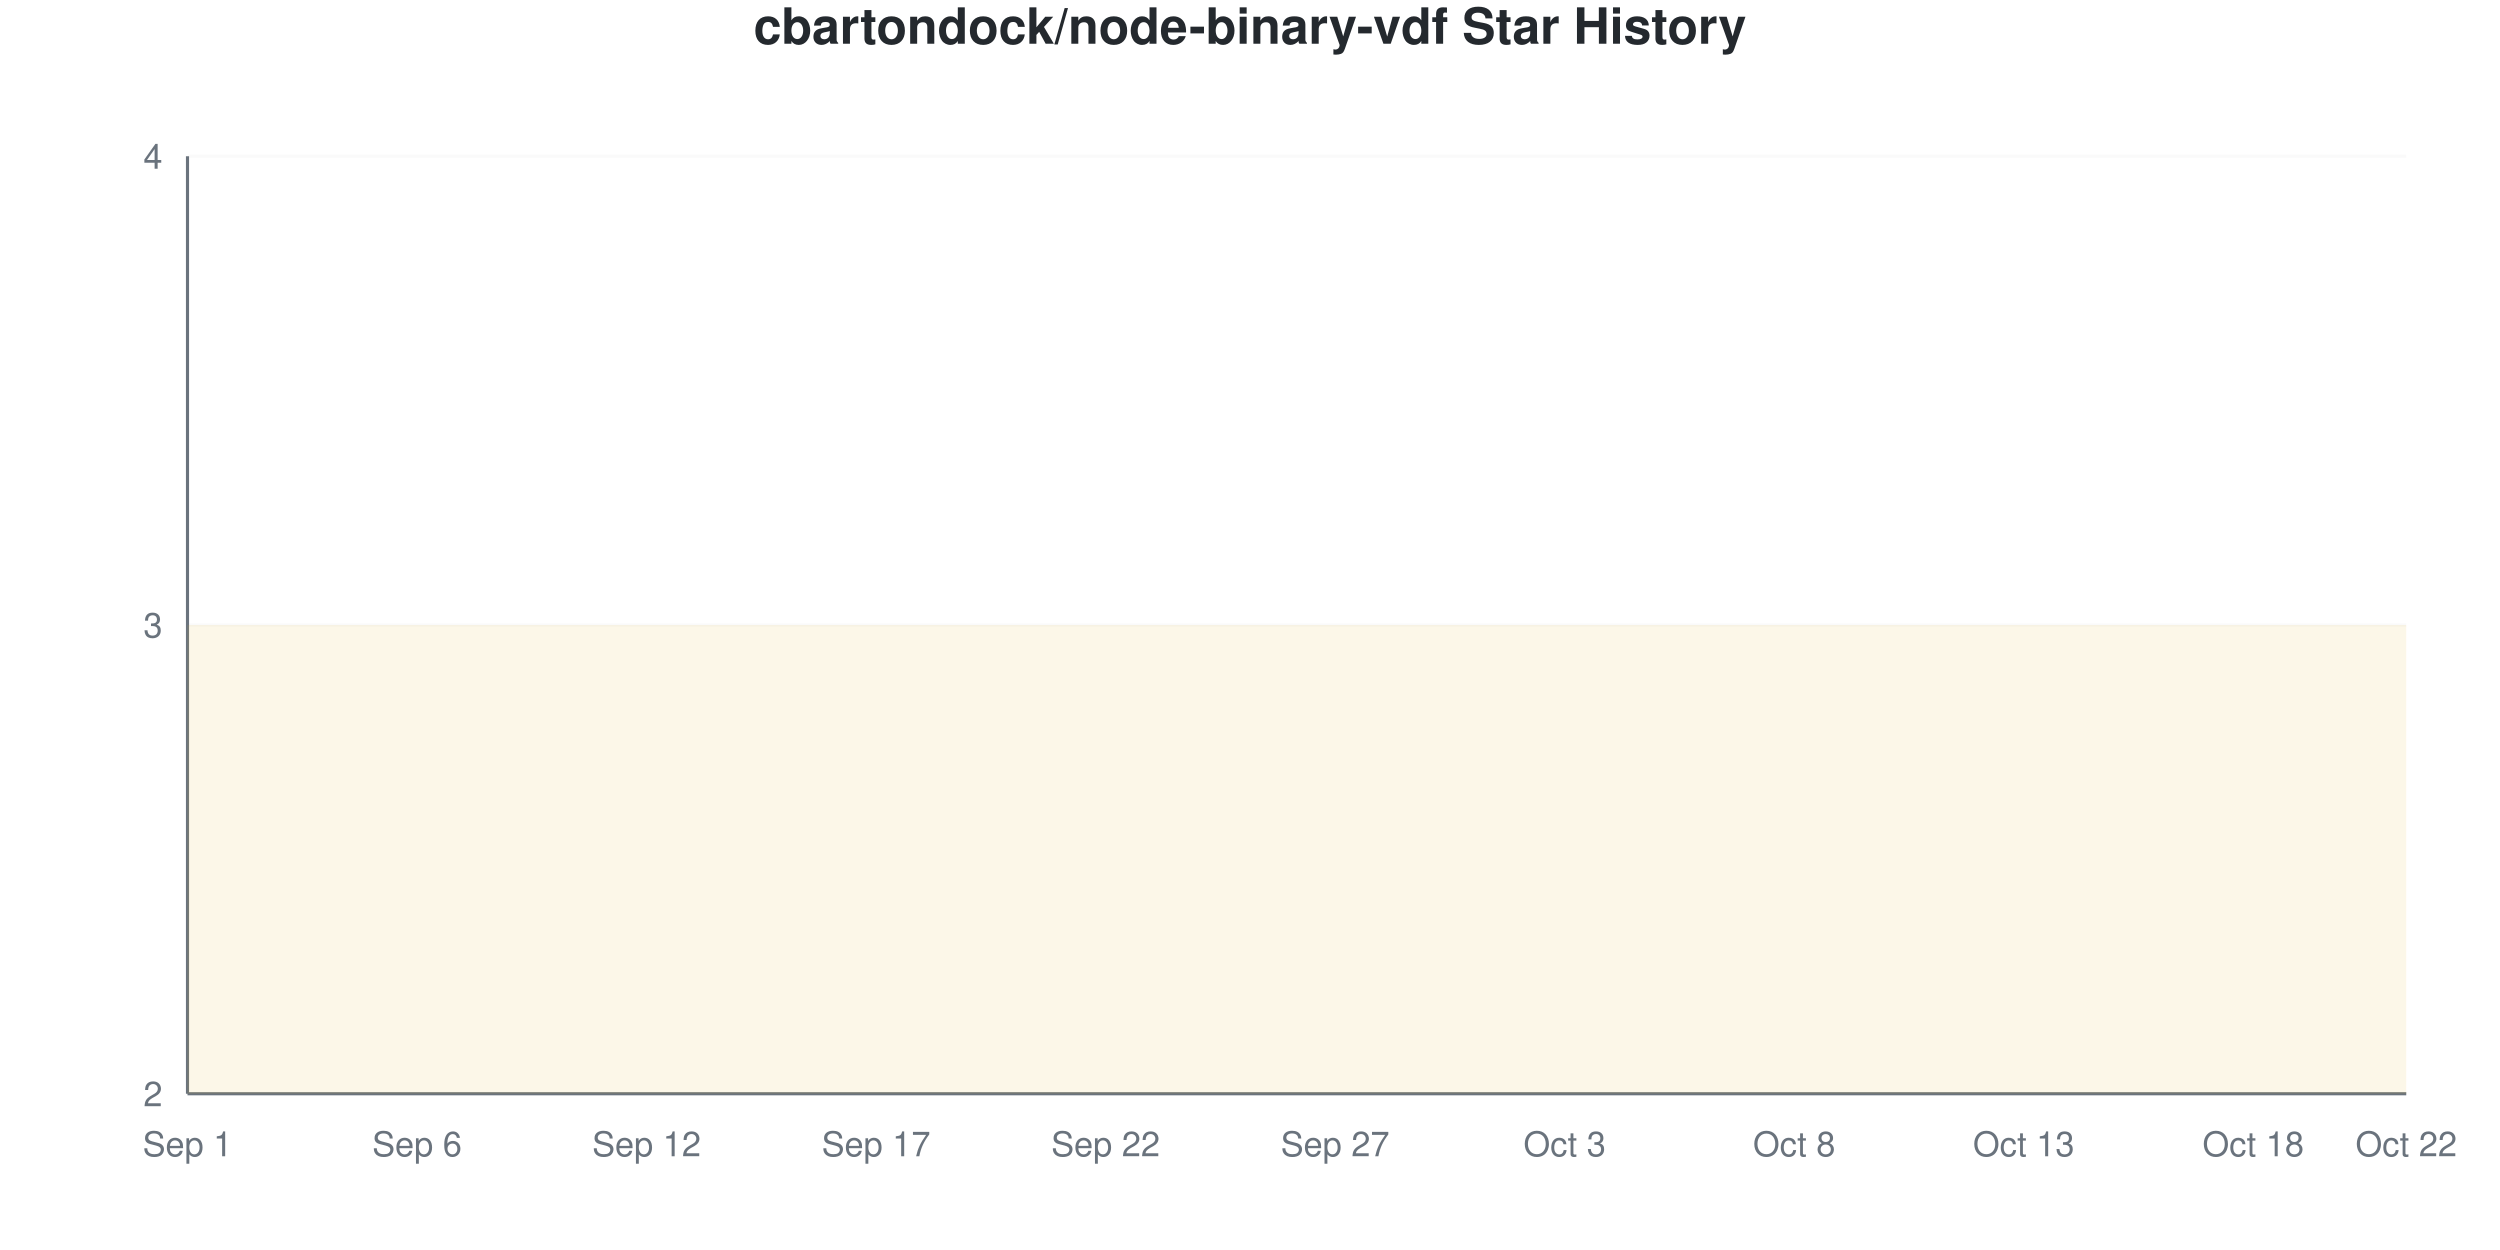
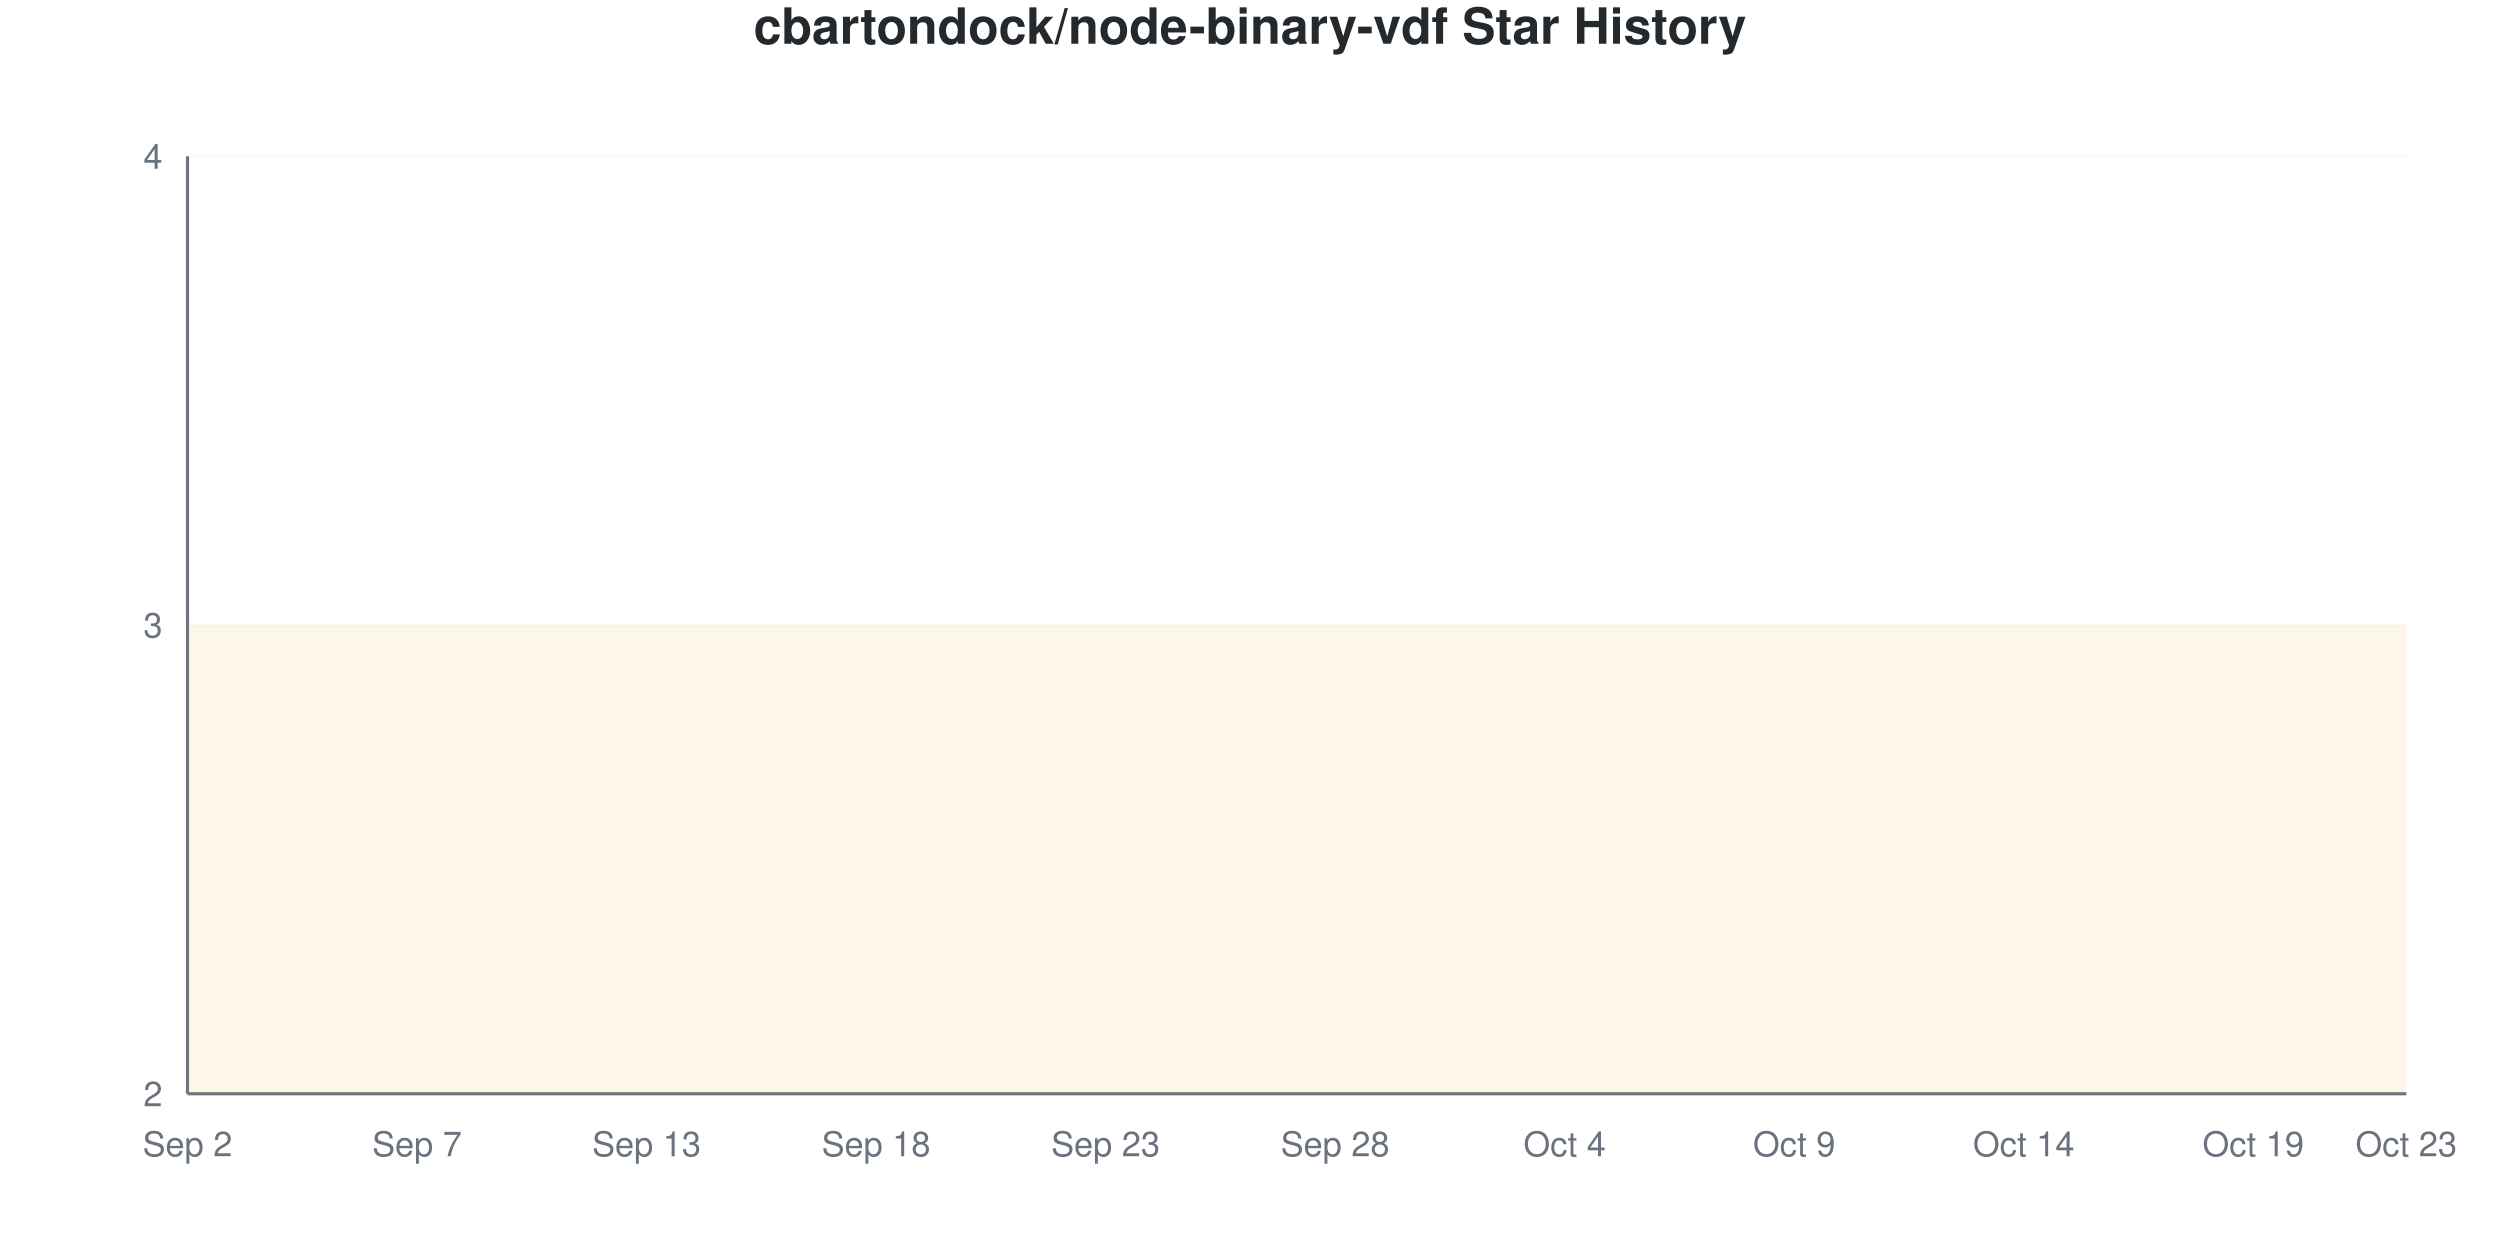
<svg xmlns="http://www.w3.org/2000/svg" viewBox="0 0 800 400" width="800" height="400">
  <style>
    @keyframes drawLine {
      to { stroke-dashoffset: 0; }
    }
    @keyframes fadeInPoint {
      from { opacity: 0; }
      to { opacity: 1; }
    }
    .data-line-0 {
      stroke-dasharray: 1290;
      stroke-dashoffset: 1290;
      animation: drawLine 2s ease-out forwards;
    }
    .data-point {
      opacity: 0;
      animation: fadeInPoint 0.5s ease-out forwards;
    }
    .chart-bg { fill: #fff; }
    .chart-text { fill: #24292e; }
    .chart-muted { fill: #6a737d; }
    .chart-grid { stroke: #eee; }
    .chart-axis { stroke: #6a737d; }
    @media (prefers-color-scheme: dark) {
      .chart-bg { fill: #0d1117; }
      .chart-text { fill: #e6edf3; }
      .chart-muted { fill: #8b949e; }
      .chart-grid { stroke: #21262d; }
      .chart-axis { stroke: #8b949e; }
    }
  </style>
  <rect width="800" height="400" class="chart-bg" />
  <text x="400" y="14" text-anchor="middle" class="chart-text" font-size="16" font-weight="bold" font-family="-apple-system, BlinkMacSystemFont, 'Segoe UI', Helvetica, Arial, sans-serif">cbartondock/node-binary-vdf Star History</text>
  <g class="grid">
    <line x1="60" y1="350" x2="770" y2="350" class="chart-grid" stroke-opacity="0.3" />
    <text x="52" y="354" text-anchor="end" class="chart-muted" font-size="11" font-family="-apple-system, BlinkMacSystemFont, 'Segoe UI', Helvetica, Arial, sans-serif">2</text>
    <line x1="60" y1="200" x2="770" y2="200" class="chart-grid" stroke-opacity="0.3" />
    <text x="52" y="204" text-anchor="end" class="chart-muted" font-size="11" font-family="-apple-system, BlinkMacSystemFont, 'Segoe UI', Helvetica, Arial, sans-serif">3</text>
    <line x1="60" y1="50" x2="770" y2="50" class="chart-grid" stroke-opacity="0.3" />
    <text x="52" y="54" text-anchor="end" class="chart-muted" font-size="11" font-family="-apple-system, BlinkMacSystemFont, 'Segoe UI', Helvetica, Arial, sans-serif">4</text>
  </g>
  <g class="milestones">
    
  </g>
  <g class="x-axis">
-     <text x="60" y="370" text-anchor="middle" class="chart-muted" font-size="11" font-family="-apple-system, BlinkMacSystemFont, 'Segoe UI', Helvetica, Arial, sans-serif">Sep 1</text>
-     <text x="133.448" y="370" text-anchor="middle" class="chart-muted" font-size="11" font-family="-apple-system, BlinkMacSystemFont, 'Segoe UI', Helvetica, Arial, sans-serif">Sep 6</text>
-     <text x="206.897" y="370" text-anchor="middle" class="chart-muted" font-size="11" font-family="-apple-system, BlinkMacSystemFont, 'Segoe UI', Helvetica, Arial, sans-serif">Sep 12</text>
-     <text x="280.345" y="370" text-anchor="middle" class="chart-muted" font-size="11" font-family="-apple-system, BlinkMacSystemFont, 'Segoe UI', Helvetica, Arial, sans-serif">Sep 17</text>
-     <text x="353.793" y="370" text-anchor="middle" class="chart-muted" font-size="11" font-family="-apple-system, BlinkMacSystemFont, 'Segoe UI', Helvetica, Arial, sans-serif">Sep 22</text>
-     <text x="427.241" y="370" text-anchor="middle" class="chart-muted" font-size="11" font-family="-apple-system, BlinkMacSystemFont, 'Segoe UI', Helvetica, Arial, sans-serif">Sep 27</text>
-     <text x="500.69" y="370" text-anchor="middle" class="chart-muted" font-size="11" font-family="-apple-system, BlinkMacSystemFont, 'Segoe UI', Helvetica, Arial, sans-serif">Oct 3</text>
-     <text x="574.138" y="370" text-anchor="middle" class="chart-muted" font-size="11" font-family="-apple-system, BlinkMacSystemFont, 'Segoe UI', Helvetica, Arial, sans-serif">Oct 8</text>
-     <text x="647.586" y="370" text-anchor="middle" class="chart-muted" font-size="11" font-family="-apple-system, BlinkMacSystemFont, 'Segoe UI', Helvetica, Arial, sans-serif">Oct 13</text>
-     <text x="721.034" y="370" text-anchor="middle" class="chart-muted" font-size="11" font-family="-apple-system, BlinkMacSystemFont, 'Segoe UI', Helvetica, Arial, sans-serif">Oct 18</text>
-     <text x="770" y="370" text-anchor="middle" class="chart-muted" font-size="11" font-family="-apple-system, BlinkMacSystemFont, 'Segoe UI', Helvetica, Arial, sans-serif">Oct 22</text>
+     <text x="60" y="370" text-anchor="middle" class="chart-muted" font-size="11" font-family="-apple-system, BlinkMacSystemFont, 'Segoe UI', Helvetica, Arial, sans-serif">Sep 2</text>
+     <text x="133.448" y="370" text-anchor="middle" class="chart-muted" font-size="11" font-family="-apple-system, BlinkMacSystemFont, 'Segoe UI', Helvetica, Arial, sans-serif">Sep 7</text>
+     <text x="206.897" y="370" text-anchor="middle" class="chart-muted" font-size="11" font-family="-apple-system, BlinkMacSystemFont, 'Segoe UI', Helvetica, Arial, sans-serif">Sep 13</text>
+     <text x="280.345" y="370" text-anchor="middle" class="chart-muted" font-size="11" font-family="-apple-system, BlinkMacSystemFont, 'Segoe UI', Helvetica, Arial, sans-serif">Sep 18</text>
+     <text x="353.793" y="370" text-anchor="middle" class="chart-muted" font-size="11" font-family="-apple-system, BlinkMacSystemFont, 'Segoe UI', Helvetica, Arial, sans-serif">Sep 23</text>
+     <text x="427.241" y="370" text-anchor="middle" class="chart-muted" font-size="11" font-family="-apple-system, BlinkMacSystemFont, 'Segoe UI', Helvetica, Arial, sans-serif">Sep 28</text>
+     <text x="500.69" y="370" text-anchor="middle" class="chart-muted" font-size="11" font-family="-apple-system, BlinkMacSystemFont, 'Segoe UI', Helvetica, Arial, sans-serif">Oct 4</text>
+     <text x="574.138" y="370" text-anchor="middle" class="chart-muted" font-size="11" font-family="-apple-system, BlinkMacSystemFont, 'Segoe UI', Helvetica, Arial, sans-serif">Oct 9</text>
+     <text x="647.586" y="370" text-anchor="middle" class="chart-muted" font-size="11" font-family="-apple-system, BlinkMacSystemFont, 'Segoe UI', Helvetica, Arial, sans-serif">Oct 14</text>
+     <text x="721.034" y="370" text-anchor="middle" class="chart-muted" font-size="11" font-family="-apple-system, BlinkMacSystemFont, 'Segoe UI', Helvetica, Arial, sans-serif">Oct 19</text>
+     <text x="770" y="370" text-anchor="middle" class="chart-muted" font-size="11" font-family="-apple-system, BlinkMacSystemFont, 'Segoe UI', Helvetica, Arial, sans-serif">Oct 23</text>
  </g>
  <line x1="60" y1="50" x2="60" y2="350" class="chart-axis" stroke-width="1" />
  <line x1="60" y1="350" x2="770" y2="350" class="chart-axis" stroke-width="1" />
  <path d="M60,350 L60,200 C68.161,200 76.322,200 84.483,200 C92.644,200 100.805,200 108.966,200 C117.126,200 125.287,200 133.448,200 C141.609,200 149.77,200 157.931,200 C166.092,200 174.253,200 182.414,200 C190.575,200 198.736,200 206.897,200 C215.057,200 223.218,200 231.379,200 C239.54,200 247.701,200 255.862,200 C264.023,200 272.184,200 280.345,200 C288.506,200 296.667,200 304.828,200 C312.989,200 321.149,200 329.31,200 C337.471,200 345.632,200 353.793,200 C361.954,200 370.115,200 378.276,200 C386.437,200 394.598,200 402.759,200 C410.92,200 419.08,200 427.241,200 C435.402,200 443.563,200 451.724,200 C459.885,200 468.046,200 476.207,200 C484.368,200 492.529,200 500.69,200 C508.851,200 517.011,200 525.172,200 C533.333,200 541.494,200 549.655,200 C557.816,200 565.977,200 574.138,200 C582.299,200 590.46,200 598.621,200 C606.782,200 614.943,200 623.103,200 C631.264,200 639.425,200 647.586,200 C655.747,200 663.908,200 672.069,200 C680.23,200 688.391,200 696.552,200 C704.713,200 712.874,200 721.034,200 C729.195,200 737.356,200 745.517,200 C753.678,200 761.839,200 770,200 L770,350 L60,350 Z" fill="#dfb317" fill-opacity="0.1" />
  <path d="M60,350 L60,200 C68.161,200 76.322,200 84.483,200 C92.644,200 100.805,200 108.966,200 C117.126,200 125.287,200 133.448,200 C141.609,200 149.77,200 157.931,200 C166.092,200 174.253,200 182.414,200 C190.575,200 198.736,200 206.897,200 C215.057,200 223.218,200 231.379,200 C239.54,200 247.701,200 255.862,200 C264.023,200 272.184,200 280.345,200 C288.506,200 296.667,200 304.828,200 C312.989,200 321.149,200 329.31,200 C337.471,200 345.632,200 353.793,200 C361.954,200 370.115,200 378.276,200 C386.437,200 394.598,200 402.759,200 C410.92,200 419.08,200 427.241,200 C435.402,200 443.563,200 451.724,200 C459.885,200 468.046,200 476.207,200 C484.368,200 492.529,200 500.69,200 C508.851,200 517.011,200 525.172,200 C533.333,200 541.494,200 549.655,200 C557.816,200 565.977,200 574.138,200 C582.299,200 590.46,200 598.621,200 C606.782,200 614.943,200 623.103,200 C631.264,200 639.425,200 647.586,200 C655.747,200 663.908,200 672.069,200 C680.23,200 688.391,200 696.552,200 C704.713,200 712.874,200 721.034,200 C729.195,200 737.356,200 745.517,200 C753.678,200 761.839,200 770,200" fill="none" stroke="#dfb317" stroke-width="2.5" class="data-line-0" />
  <g class="points">
    <circle cx="60" cy="200" r="4" fill="#dfb317" class="data-point" style="animation-delay: 1.50s" />
    <circle cx="84.483" cy="200" r="4" fill="#dfb317" class="data-point" style="animation-delay: 1.55s" />
    <circle cx="108.966" cy="200" r="4" fill="#dfb317" class="data-point" style="animation-delay: 1.60s" />
    <circle cx="133.448" cy="200" r="4" fill="#dfb317" class="data-point" style="animation-delay: 1.65s" />
    <circle cx="157.931" cy="200" r="4" fill="#dfb317" class="data-point" style="animation-delay: 1.70s" />
    <circle cx="182.414" cy="200" r="4" fill="#dfb317" class="data-point" style="animation-delay: 1.75s" />
    <circle cx="206.897" cy="200" r="4" fill="#dfb317" class="data-point" style="animation-delay: 1.80s" />
    <circle cx="231.379" cy="200" r="4" fill="#dfb317" class="data-point" style="animation-delay: 1.85s" />
    <circle cx="255.862" cy="200" r="4" fill="#dfb317" class="data-point" style="animation-delay: 1.90s" />
    <circle cx="280.345" cy="200" r="4" fill="#dfb317" class="data-point" style="animation-delay: 1.95s" />
    <circle cx="304.828" cy="200" r="4" fill="#dfb317" class="data-point" style="animation-delay: 2.00s" />
    <circle cx="329.31" cy="200" r="4" fill="#dfb317" class="data-point" style="animation-delay: 2.05s" />
    <circle cx="353.793" cy="200" r="4" fill="#dfb317" class="data-point" style="animation-delay: 2.10s" />
    <circle cx="378.276" cy="200" r="4" fill="#dfb317" class="data-point" style="animation-delay: 2.15s" />
    <circle cx="402.759" cy="200" r="4" fill="#dfb317" class="data-point" style="animation-delay: 2.20s" />
    <circle cx="427.241" cy="200" r="4" fill="#dfb317" class="data-point" style="animation-delay: 2.25s" />
    <circle cx="451.724" cy="200" r="4" fill="#dfb317" class="data-point" style="animation-delay: 2.30s" />
    <circle cx="476.207" cy="200" r="4" fill="#dfb317" class="data-point" style="animation-delay: 2.35s" />
    <circle cx="500.69" cy="200" r="4" fill="#dfb317" class="data-point" style="animation-delay: 2.40s" />
    <circle cx="525.172" cy="200" r="4" fill="#dfb317" class="data-point" style="animation-delay: 2.45s" />
    <circle cx="549.655" cy="200" r="4" fill="#dfb317" class="data-point" style="animation-delay: 2.50s" />
    <circle cx="574.138" cy="200" r="4" fill="#dfb317" class="data-point" style="animation-delay: 2.55s" />
    <circle cx="598.621" cy="200" r="4" fill="#dfb317" class="data-point" style="animation-delay: 2.60s" />
    <circle cx="623.103" cy="200" r="4" fill="#dfb317" class="data-point" style="animation-delay: 2.65s" />
    <circle cx="647.586" cy="200" r="4" fill="#dfb317" class="data-point" style="animation-delay: 2.70s" />
    <circle cx="672.069" cy="200" r="4" fill="#dfb317" class="data-point" style="animation-delay: 2.75s" />
    <circle cx="696.552" cy="200" r="4" fill="#dfb317" class="data-point" style="animation-delay: 2.80s" />
    <circle cx="721.034" cy="200" r="4" fill="#dfb317" class="data-point" style="animation-delay: 2.85s" />
    <circle cx="745.517" cy="200" r="4" fill="#dfb317" class="data-point" style="animation-delay: 2.90s" />
    <circle cx="770" cy="200" r="4" fill="#dfb317" class="data-point" style="animation-delay: 2.95s" />
  </g>
</svg>
